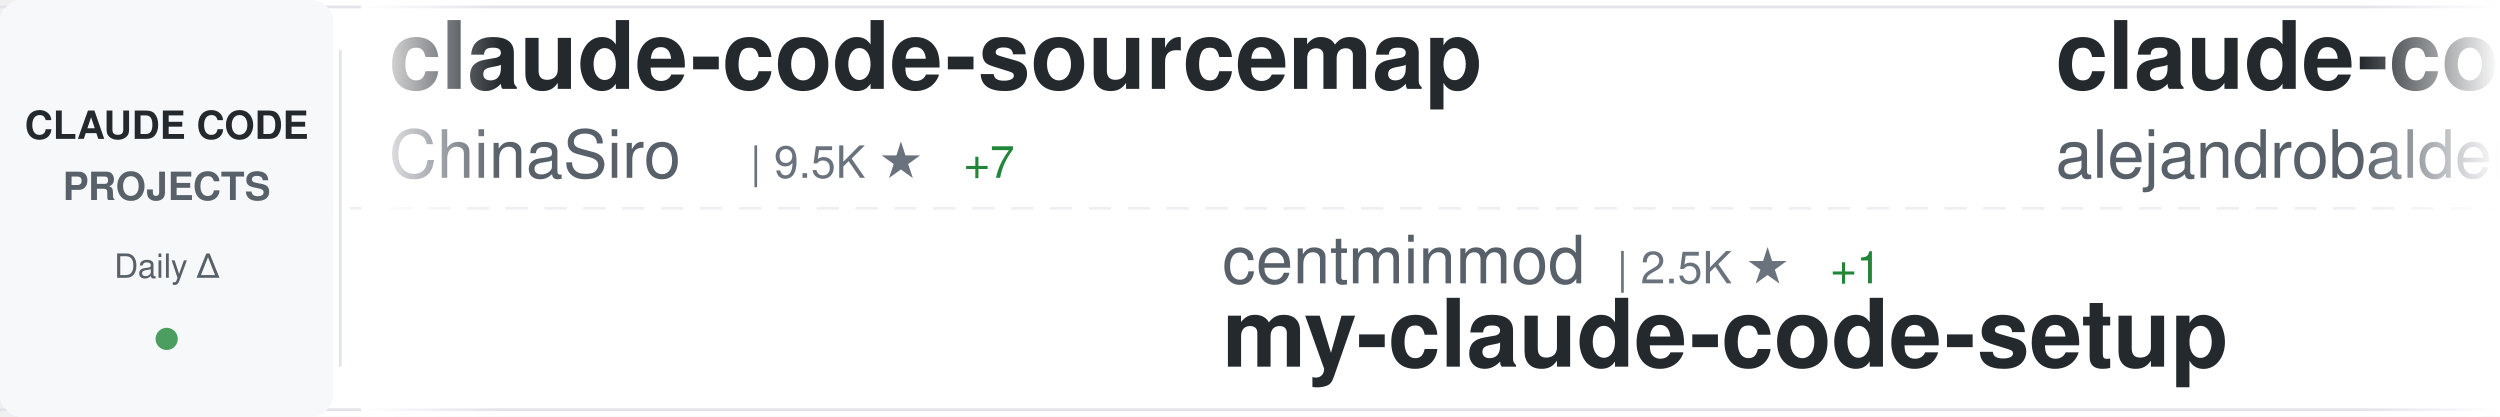
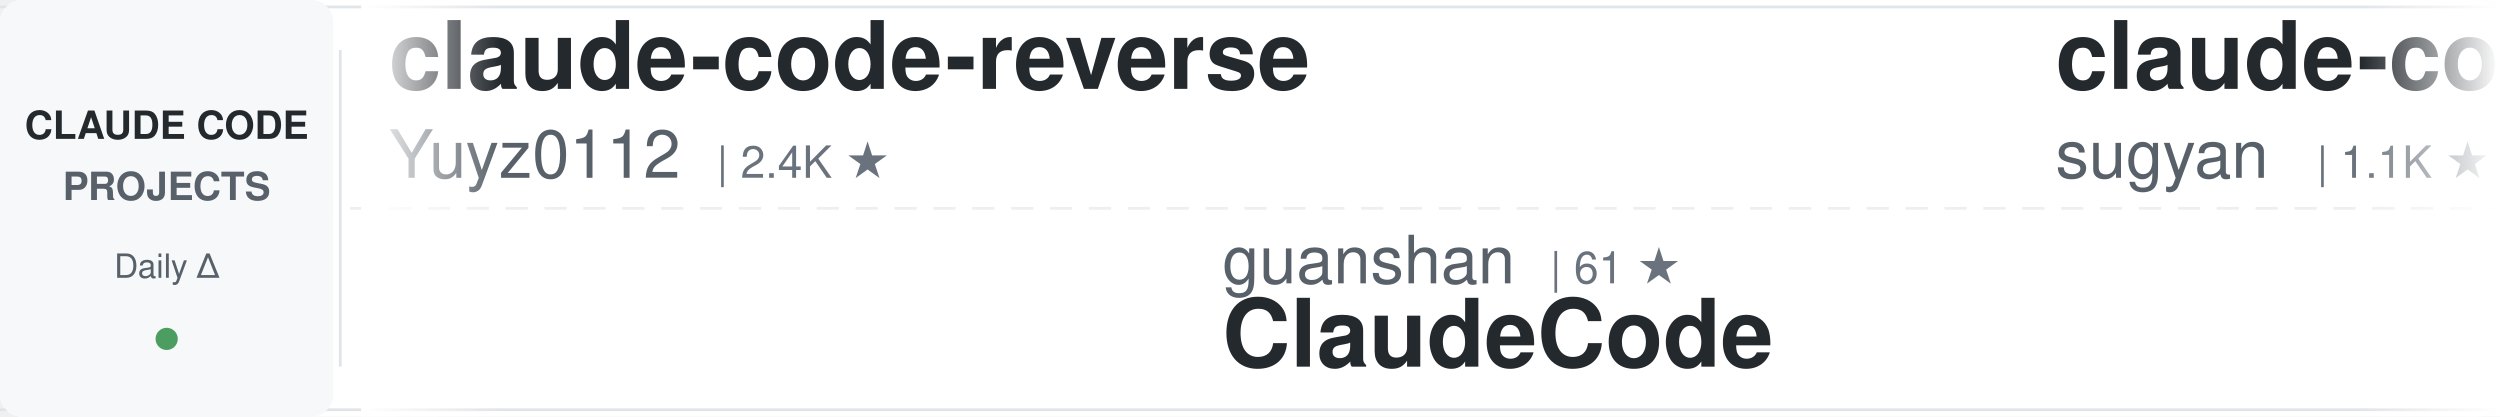
<svg xmlns="http://www.w3.org/2000/svg" width="900" height="150">
  <defs>
    <linearGradient id="awesomeLeftFade" x1="0%" y1="0%" x2="100%" y2="0%">
      <stop offset="0%" style="stop-color:#ffffff;stop-opacity:1" />
      <stop offset="100%" style="stop-color:#ffffff;stop-opacity:0" />
    </linearGradient>
    <linearGradient id="awesomeRightFade" x1="0%" y1="0%" x2="100%" y2="0%">
      <stop offset="0%" style="stop-color:#ffffff;stop-opacity:0" />
      <stop offset="100%" style="stop-color:#ffffff;stop-opacity:1" />
    </linearGradient>
  </defs>
  <rect width="900" height="150" fill="#ffffff" rx="8" />
  <rect x="0" y="2" width="900" height="1" fill="#e1e4e8" />
  <rect x="0" y="147" width="900" height="1" fill="#e1e4e8" />
  <line x1="0" y1="75" x2="900" y2="75" stroke="#e1e4e8" stroke-width="1" stroke-dasharray="8 6" opacity="0.6" />
  <rect x="0" y="0" width="120" height="150" fill="#f6f8fa" rx="8" />
  <text x="60" y="50" font-family="-apple-system, BlinkMacSystemFont, 'Segoe UI', Helvetica, Arial, sans-serif" font-size="14" font-weight="600" fill="#24292e" text-anchor="middle">CLAUDE CODE</text>
  <text x="60" y="72" font-family="-apple-system, BlinkMacSystemFont, 'Segoe UI', Helvetica, Arial, sans-serif" font-size="14" font-weight="600" fill="#586069" text-anchor="middle">PROJECTS</text>
  <text x="60" y="100" font-family="-apple-system, BlinkMacSystemFont, 'Segoe UI', Helvetica, Arial, sans-serif" font-size="12" font-weight="500" fill="#586069" text-anchor="middle">Daily Δ</text>
  <circle cx="60" cy="122" r="4" fill="#22863a" opacity="0.8" />
  <rect x="122" y="18" width="1" height="114" fill="#e1e4e8" />
  <clipPath id="awesomeTickerClip">
    <rect x="130" y="0" width="770" height="150" />
  </clipPath>
  <g clip-path="url(#awesomeTickerClip)">
    <g id="awesomeTickerItems">
      <animateTransform attributeName="transform" attributeType="XML" type="translate" from="0 0" to="-3000 0" dur="54s" repeatCount="indefinite" />
      <g transform="translate(0, 0)">
-         <text x="140" y="32" font-family="-apple-system, BlinkMacSystemFont, 'Segoe UI', Helvetica, Arial, sans-serif" font-size="34" font-weight="600" fill="#24292e">claude-code-sourcemap</text>
-         <text x="140" y="64" font-family="-apple-system, BlinkMacSystemFont, 'Segoe UI', Helvetica, Arial, sans-serif" font-size="24" font-weight="400" fill="#586069">ChinaSiro</text>
-         <text x="270" y="64" font-family="-apple-system, BlinkMacSystemFont, 'Segoe UI', Helvetica, Arial, sans-serif" font-size="16" font-weight="500" fill="#6a737d">| 9.5K ★</text>
-         <text x="347" y="64" font-family="-apple-system, BlinkMacSystemFont, 'Segoe UI', Helvetica, Arial, sans-serif" font-size="16" font-weight="500" fill="#22863a"> +7</text>
+         <text x="140" y="32" font-family="-apple-system, BlinkMacSystemFont, 'Segoe UI', Helvetica, Arial, sans-serif" font-size="34" font-weight="600" fill="#24292e">claude-code-reverse</text>
+         <text x="140" y="64" font-family="-apple-system, BlinkMacSystemFont, 'Segoe UI', Helvetica, Arial, sans-serif" font-size="24" font-weight="400" fill="#586069">Yuyz0112</text>
+         <text x="258" y="64" font-family="-apple-system, BlinkMacSystemFont, 'Segoe UI', Helvetica, Arial, sans-serif" font-size="16" font-weight="500" fill="#6a737d">| 2.4K ★</text>
      </g>
      <g transform="translate(300, 0)">
-         <text x="140" y="102" font-family="-apple-system, BlinkMacSystemFont, 'Segoe UI', Helvetica, Arial, sans-serif" font-size="24" font-weight="400" fill="#586069">centminmod</text>
-         <text x="282" y="102" font-family="-apple-system, BlinkMacSystemFont, 'Segoe UI', Helvetica, Arial, sans-serif" font-size="16" font-weight="500" fill="#6a737d">| 2.5K ★</text>
-         <text x="359" y="102" font-family="-apple-system, BlinkMacSystemFont, 'Segoe UI', Helvetica, Arial, sans-serif" font-size="16" font-weight="500" fill="#22863a"> +1</text>
-         <text x="140" y="132" font-family="-apple-system, BlinkMacSystemFont, 'Segoe UI', Helvetica, Arial, sans-serif" font-size="34" font-weight="600" fill="#24292e">my-claude-code-setup</text>
+         <text x="140" y="102" font-family="-apple-system, BlinkMacSystemFont, 'Segoe UI', Helvetica, Arial, sans-serif" font-size="24" font-weight="400" fill="#586069">guanshan</text>
+         <text x="258" y="102" font-family="-apple-system, BlinkMacSystemFont, 'Segoe UI', Helvetica, Arial, sans-serif" font-size="16" font-weight="500" fill="#6a737d">| 61 ★</text>
+         <text x="140" y="132" font-family="-apple-system, BlinkMacSystemFont, 'Segoe UI', Helvetica, Arial, sans-serif" font-size="34" font-weight="600" fill="#24292e">ClaudeCode</text>
      </g>
      <g transform="translate(600, 0)">
-         <text x="140" y="32" font-family="-apple-system, BlinkMacSystemFont, 'Segoe UI', Helvetica, Arial, sans-serif" font-size="34" font-weight="600" fill="#24292e">claude-code-from-source</text>
-         <text x="140" y="64" font-family="-apple-system, BlinkMacSystemFont, 'Segoe UI', Helvetica, Arial, sans-serif" font-size="24" font-weight="400" fill="#586069">alejandrobalderas</text>
-         <text x="366" y="64" font-family="-apple-system, BlinkMacSystemFont, 'Segoe UI', Helvetica, Arial, sans-serif" font-size="16" font-weight="500" fill="#6a737d">| 2.7K ★</text>
-         <text x="443" y="64" font-family="-apple-system, BlinkMacSystemFont, 'Segoe UI', Helvetica, Arial, sans-serif" font-size="16" font-weight="500" fill="#22863a"> +8</text>
+         <text x="140" y="32" font-family="-apple-system, BlinkMacSystemFont, 'Segoe UI', Helvetica, Arial, sans-serif" font-size="34" font-weight="600" fill="#24292e">claude-code-webui</text>
+         <text x="140" y="64" font-family="-apple-system, BlinkMacSystemFont, 'Segoe UI', Helvetica, Arial, sans-serif" font-size="24" font-weight="400" fill="#586069">sugyan</text>
+         <text x="234" y="64" font-family="-apple-system, BlinkMacSystemFont, 'Segoe UI', Helvetica, Arial, sans-serif" font-size="16" font-weight="500" fill="#6a737d">| 1.1K ★</text>
      </g>
      <g transform="translate(900, 0)">
-         <text x="140" y="102" font-family="-apple-system, BlinkMacSystemFont, 'Segoe UI', Helvetica, Arial, sans-serif" font-size="24" font-weight="400" fill="#586069">ponponon</text>
-         <text x="258" y="102" font-family="-apple-system, BlinkMacSystemFont, 'Segoe UI', Helvetica, Arial, sans-serif" font-size="16" font-weight="500" fill="#6a737d">| 2.3K ★</text>
-         <text x="140" y="132" font-family="-apple-system, BlinkMacSystemFont, 'Segoe UI', Helvetica, Arial, sans-serif" font-size="34" font-weight="600" fill="#24292e">claude_code_src</text>
+         <text x="140" y="102" font-family="-apple-system, BlinkMacSystemFont, 'Segoe UI', Helvetica, Arial, sans-serif" font-size="24" font-weight="400" fill="#586069">OrcaWhisper</text>
+         <text x="294" y="102" font-family="-apple-system, BlinkMacSystemFont, 'Segoe UI', Helvetica, Arial, sans-serif" font-size="16" font-weight="500" fill="#6a737d">| 84 ★</text>
+         <text x="353" y="102" font-family="-apple-system, BlinkMacSystemFont, 'Segoe UI', Helvetica, Arial, sans-serif" font-size="16" font-weight="500" fill="#22863a"> +1</text>
+         <text x="140" y="132" font-family="-apple-system, BlinkMacSystemFont, 'Segoe UI', Helvetica, Arial, sans-serif" font-size="34" font-weight="600" fill="#24292e">Claude-Code</text>
      </g>
      <g transform="translate(1200, 0)">
-         <text x="140" y="32" font-family="-apple-system, BlinkMacSystemFont, 'Segoe UI', Helvetica, Arial, sans-serif" font-size="34" font-weight="600" fill="#24292e">claude-code-from-scratch</text>
-         <text x="140" y="64" font-family="-apple-system, BlinkMacSystemFont, 'Segoe UI', Helvetica, Arial, sans-serif" font-size="24" font-weight="400" fill="#586069">Windy3f3f3f3f</text>
-         <text x="318" y="64" font-family="-apple-system, BlinkMacSystemFont, 'Segoe UI', Helvetica, Arial, sans-serif" font-size="16" font-weight="500" fill="#6a737d">| 2.3K ★</text>
-         <text x="395" y="64" font-family="-apple-system, BlinkMacSystemFont, 'Segoe UI', Helvetica, Arial, sans-serif" font-size="16" font-weight="500" fill="#22863a"> +7</text>
+         <text x="140" y="32" font-family="-apple-system, BlinkMacSystemFont, 'Segoe UI', Helvetica, Arial, sans-serif" font-size="34" font-weight="600" fill="#24292e">claude-code-action</text>
+         <text x="140" y="64" font-family="-apple-system, BlinkMacSystemFont, 'Segoe UI', Helvetica, Arial, sans-serif" font-size="24" font-weight="400" fill="#586069">anthropics</text>
+         <text x="282" y="64" font-family="-apple-system, BlinkMacSystemFont, 'Segoe UI', Helvetica, Arial, sans-serif" font-size="16" font-weight="500" fill="#6a737d">| 8.4K ★</text>
+         <text x="359" y="64" font-family="-apple-system, BlinkMacSystemFont, 'Segoe UI', Helvetica, Arial, sans-serif" font-size="16" font-weight="500" fill="#22863a"> +18</text>
      </g>
      <g transform="translate(1500, 0)">
-         <text x="140" y="102" font-family="-apple-system, BlinkMacSystemFont, 'Segoe UI', Helvetica, Arial, sans-serif" font-size="24" font-weight="400" fill="#586069">liuup</text>
-         <text x="222" y="102" font-family="-apple-system, BlinkMacSystemFont, 'Segoe UI', Helvetica, Arial, sans-serif" font-size="16" font-weight="500" fill="#6a737d">| 3.5K ★</text>
-         <text x="299" y="102" font-family="-apple-system, BlinkMacSystemFont, 'Segoe UI', Helvetica, Arial, sans-serif" font-size="16" font-weight="500" fill="#22863a"> +8</text>
-         <text x="140" y="132" font-family="-apple-system, BlinkMacSystemFont, 'Segoe UI', Helvetica, Arial, sans-serif" font-size="34" font-weight="600" fill="#24292e">claude-code-analysis</text>
+         <text x="140" y="102" font-family="-apple-system, BlinkMacSystemFont, 'Segoe UI', Helvetica, Arial, sans-serif" font-size="24" font-weight="400" fill="#586069">kodu-ai</text>
+         <text x="246" y="102" font-family="-apple-system, BlinkMacSystemFont, 'Segoe UI', Helvetica, Arial, sans-serif" font-size="16" font-weight="500" fill="#6a737d">| 5.3K ★</text>
+         <text x="140" y="132" font-family="-apple-system, BlinkMacSystemFont, 'Segoe UI', Helvetica, Arial, sans-serif" font-size="34" font-weight="600" fill="#24292e">claude-coder</text>
      </g>
      <g transform="translate(1800, 0)">
-         <text x="140" y="32" font-family="-apple-system, BlinkMacSystemFont, 'Segoe UI', Helvetica, Arial, sans-serif" font-size="34" font-weight="600" fill="#24292e">Claude-code</text>
-         <text x="140" y="64" font-family="-apple-system, BlinkMacSystemFont, 'Segoe UI', Helvetica, Arial, sans-serif" font-size="24" font-weight="400" fill="#586069">zstmfhy</text>
-         <text x="246" y="64" font-family="-apple-system, BlinkMacSystemFont, 'Segoe UI', Helvetica, Arial, sans-serif" font-size="16" font-weight="500" fill="#6a737d">| 190 ★</text>
+         <text x="140" y="32" font-family="-apple-system, BlinkMacSystemFont, 'Segoe UI', Helvetica, Arial, sans-serif" font-size="34" font-weight="600" fill="#24292e">claude-code-ultimate-gui...</text>
+         <text x="140" y="64" font-family="-apple-system, BlinkMacSystemFont, 'Segoe UI', Helvetica, Arial, sans-serif" font-size="24" font-weight="400" fill="#586069">FlorianBruniaux</text>
+         <text x="342" y="64" font-family="-apple-system, BlinkMacSystemFont, 'Segoe UI', Helvetica, Arial, sans-serif" font-size="16" font-weight="500" fill="#6a737d">| 5.4K ★</text>
+         <text x="419" y="64" font-family="-apple-system, BlinkMacSystemFont, 'Segoe UI', Helvetica, Arial, sans-serif" font-size="16" font-weight="500" fill="#22863a"> +8</text>
      </g>
      <g transform="translate(2100, 0)">
-         <text x="140" y="102" font-family="-apple-system, BlinkMacSystemFont, 'Segoe UI', Helvetica, Arial, sans-serif" font-size="24" font-weight="400" fill="#586069">digitalsamba</text>
-         <text x="306" y="102" font-family="-apple-system, BlinkMacSystemFont, 'Segoe UI', Helvetica, Arial, sans-serif" font-size="16" font-weight="500" fill="#6a737d">| 1.7K ★</text>
-         <text x="383" y="102" font-family="-apple-system, BlinkMacSystemFont, 'Segoe UI', Helvetica, Arial, sans-serif" font-size="16" font-weight="500" fill="#22863a"> +6</text>
-         <text x="140" y="132" font-family="-apple-system, BlinkMacSystemFont, 'Segoe UI', Helvetica, Arial, sans-serif" font-size="34" font-weight="600" fill="#24292e">claude-code-video-toolki...</text>
+         <text x="140" y="102" font-family="-apple-system, BlinkMacSystemFont, 'Segoe UI', Helvetica, Arial, sans-serif" font-size="24" font-weight="400" fill="#586069">diet103</text>
+         <text x="246" y="102" font-family="-apple-system, BlinkMacSystemFont, 'Segoe UI', Helvetica, Arial, sans-serif" font-size="16" font-weight="500" fill="#6a737d">| 9.7K ★</text>
+         <text x="323" y="102" font-family="-apple-system, BlinkMacSystemFont, 'Segoe UI', Helvetica, Arial, sans-serif" font-size="16" font-weight="500" fill="#22863a"> +4</text>
+         <text x="140" y="132" font-family="-apple-system, BlinkMacSystemFont, 'Segoe UI', Helvetica, Arial, sans-serif" font-size="34" font-weight="600" fill="#24292e">claude-code-infrastructu...</text>
      </g>
      <g transform="translate(2400, 0)">
-         <text x="140" y="32" font-family="-apple-system, BlinkMacSystemFont, 'Segoe UI', Helvetica, Arial, sans-serif" font-size="34" font-weight="600" fill="#24292e">claude-code-source-code</text>
-         <text x="140" y="64" font-family="-apple-system, BlinkMacSystemFont, 'Segoe UI', Helvetica, Arial, sans-serif" font-size="24" font-weight="400" fill="#586069">777genius</text>
-         <text x="270" y="64" font-family="-apple-system, BlinkMacSystemFont, 'Segoe UI', Helvetica, Arial, sans-serif" font-size="16" font-weight="500" fill="#6a737d">| 919 ★</text>
-         <text x="338" y="64" font-family="-apple-system, BlinkMacSystemFont, 'Segoe UI', Helvetica, Arial, sans-serif" font-size="16" font-weight="500" fill="#22863a"> +1</text>
+         <text x="140" y="32" font-family="-apple-system, BlinkMacSystemFont, 'Segoe UI', Helvetica, Arial, sans-serif" font-size="34" font-weight="600" fill="#24292e">Auto-claude-code-researc...</text>
+         <text x="140" y="64" font-family="-apple-system, BlinkMacSystemFont, 'Segoe UI', Helvetica, Arial, sans-serif" font-size="24" font-weight="400" fill="#586069">wanshuiyin</text>
+         <text x="282" y="64" font-family="-apple-system, BlinkMacSystemFont, 'Segoe UI', Helvetica, Arial, sans-serif" font-size="16" font-weight="500" fill="#6a737d">| 13.4K ★</text>
+         <text x="368" y="64" font-family="-apple-system, BlinkMacSystemFont, 'Segoe UI', Helvetica, Arial, sans-serif" font-size="16" font-weight="500" fill="#22863a"> +37</text>
      </g>
      <g transform="translate(2700, 0)">
-         <text x="140" y="102" font-family="-apple-system, BlinkMacSystemFont, 'Segoe UI', Helvetica, Arial, sans-serif" font-size="24" font-weight="400" fill="#586069">jeremylongshore</text>
-         <text x="342" y="102" font-family="-apple-system, BlinkMacSystemFont, 'Segoe UI', Helvetica, Arial, sans-serif" font-size="16" font-weight="500" fill="#6a737d">| 2.5K ★</text>
-         <text x="419" y="102" font-family="-apple-system, BlinkMacSystemFont, 'Segoe UI', Helvetica, Arial, sans-serif" font-size="16" font-weight="500" fill="#22863a"> +5</text>
-         <text x="140" y="132" font-family="-apple-system, BlinkMacSystemFont, 'Segoe UI', Helvetica, Arial, sans-serif" font-size="34" font-weight="600" fill="#24292e">claude-code-plugins-plus...</text>
+         <text x="140" y="102" font-family="-apple-system, BlinkMacSystemFont, 'Segoe UI', Helvetica, Arial, sans-serif" font-size="24" font-weight="400" fill="#586069">luongnv89</text>
+         <text x="270" y="102" font-family="-apple-system, BlinkMacSystemFont, 'Segoe UI', Helvetica, Arial, sans-serif" font-size="16" font-weight="500" fill="#6a737d">| 39.8K ★</text>
+         <text x="356" y="102" font-family="-apple-system, BlinkMacSystemFont, 'Segoe UI', Helvetica, Arial, sans-serif" font-size="16" font-weight="500" fill="#22863a"> +58</text>
+         <text x="140" y="132" font-family="-apple-system, BlinkMacSystemFont, 'Segoe UI', Helvetica, Arial, sans-serif" font-size="34" font-weight="600" fill="#24292e">claude-howto</text>
      </g>
      <g transform="translate(3000, 0)">
-         <text x="140" y="32" font-family="-apple-system, BlinkMacSystemFont, 'Segoe UI', Helvetica, Arial, sans-serif" font-size="34" font-weight="600" fill="#24292e">claude-code-sourcemap</text>
-         <text x="140" y="64" font-family="-apple-system, BlinkMacSystemFont, 'Segoe UI', Helvetica, Arial, sans-serif" font-size="24" font-weight="400" fill="#586069">ChinaSiro</text>
-         <text x="270" y="64" font-family="-apple-system, BlinkMacSystemFont, 'Segoe UI', Helvetica, Arial, sans-serif" font-size="16" font-weight="500" fill="#6a737d">| 9.5K ★</text>
-         <text x="347" y="64" font-family="-apple-system, BlinkMacSystemFont, 'Segoe UI', Helvetica, Arial, sans-serif" font-size="16" font-weight="500" fill="#22863a"> +7</text>
+         <text x="140" y="32" font-family="-apple-system, BlinkMacSystemFont, 'Segoe UI', Helvetica, Arial, sans-serif" font-size="34" font-weight="600" fill="#24292e">claude-code-reverse</text>
+         <text x="140" y="64" font-family="-apple-system, BlinkMacSystemFont, 'Segoe UI', Helvetica, Arial, sans-serif" font-size="24" font-weight="400" fill="#586069">Yuyz0112</text>
+         <text x="258" y="64" font-family="-apple-system, BlinkMacSystemFont, 'Segoe UI', Helvetica, Arial, sans-serif" font-size="16" font-weight="500" fill="#6a737d">| 2.4K ★</text>
      </g>
      <g transform="translate(3300, 0)">
-         <text x="140" y="102" font-family="-apple-system, BlinkMacSystemFont, 'Segoe UI', Helvetica, Arial, sans-serif" font-size="24" font-weight="400" fill="#586069">centminmod</text>
-         <text x="282" y="102" font-family="-apple-system, BlinkMacSystemFont, 'Segoe UI', Helvetica, Arial, sans-serif" font-size="16" font-weight="500" fill="#6a737d">| 2.5K ★</text>
-         <text x="359" y="102" font-family="-apple-system, BlinkMacSystemFont, 'Segoe UI', Helvetica, Arial, sans-serif" font-size="16" font-weight="500" fill="#22863a"> +1</text>
-         <text x="140" y="132" font-family="-apple-system, BlinkMacSystemFont, 'Segoe UI', Helvetica, Arial, sans-serif" font-size="34" font-weight="600" fill="#24292e">my-claude-code-setup</text>
+         <text x="140" y="102" font-family="-apple-system, BlinkMacSystemFont, 'Segoe UI', Helvetica, Arial, sans-serif" font-size="24" font-weight="400" fill="#586069">guanshan</text>
+         <text x="258" y="102" font-family="-apple-system, BlinkMacSystemFont, 'Segoe UI', Helvetica, Arial, sans-serif" font-size="16" font-weight="500" fill="#6a737d">| 61 ★</text>
+         <text x="140" y="132" font-family="-apple-system, BlinkMacSystemFont, 'Segoe UI', Helvetica, Arial, sans-serif" font-size="34" font-weight="600" fill="#24292e">ClaudeCode</text>
      </g>
      <g transform="translate(3600, 0)">
-         <text x="140" y="32" font-family="-apple-system, BlinkMacSystemFont, 'Segoe UI', Helvetica, Arial, sans-serif" font-size="34" font-weight="600" fill="#24292e">claude-code-from-source</text>
-         <text x="140" y="64" font-family="-apple-system, BlinkMacSystemFont, 'Segoe UI', Helvetica, Arial, sans-serif" font-size="24" font-weight="400" fill="#586069">alejandrobalderas</text>
-         <text x="366" y="64" font-family="-apple-system, BlinkMacSystemFont, 'Segoe UI', Helvetica, Arial, sans-serif" font-size="16" font-weight="500" fill="#6a737d">| 2.7K ★</text>
-         <text x="443" y="64" font-family="-apple-system, BlinkMacSystemFont, 'Segoe UI', Helvetica, Arial, sans-serif" font-size="16" font-weight="500" fill="#22863a"> +8</text>
+         <text x="140" y="32" font-family="-apple-system, BlinkMacSystemFont, 'Segoe UI', Helvetica, Arial, sans-serif" font-size="34" font-weight="600" fill="#24292e">claude-code-webui</text>
+         <text x="140" y="64" font-family="-apple-system, BlinkMacSystemFont, 'Segoe UI', Helvetica, Arial, sans-serif" font-size="24" font-weight="400" fill="#586069">sugyan</text>
+         <text x="234" y="64" font-family="-apple-system, BlinkMacSystemFont, 'Segoe UI', Helvetica, Arial, sans-serif" font-size="16" font-weight="500" fill="#6a737d">| 1.1K ★</text>
      </g>
      <g transform="translate(3900, 0)">
-         <text x="140" y="102" font-family="-apple-system, BlinkMacSystemFont, 'Segoe UI', Helvetica, Arial, sans-serif" font-size="24" font-weight="400" fill="#586069">ponponon</text>
-         <text x="258" y="102" font-family="-apple-system, BlinkMacSystemFont, 'Segoe UI', Helvetica, Arial, sans-serif" font-size="16" font-weight="500" fill="#6a737d">| 2.3K ★</text>
-         <text x="140" y="132" font-family="-apple-system, BlinkMacSystemFont, 'Segoe UI', Helvetica, Arial, sans-serif" font-size="34" font-weight="600" fill="#24292e">claude_code_src</text>
+         <text x="140" y="102" font-family="-apple-system, BlinkMacSystemFont, 'Segoe UI', Helvetica, Arial, sans-serif" font-size="24" font-weight="400" fill="#586069">OrcaWhisper</text>
+         <text x="294" y="102" font-family="-apple-system, BlinkMacSystemFont, 'Segoe UI', Helvetica, Arial, sans-serif" font-size="16" font-weight="500" fill="#6a737d">| 84 ★</text>
+         <text x="353" y="102" font-family="-apple-system, BlinkMacSystemFont, 'Segoe UI', Helvetica, Arial, sans-serif" font-size="16" font-weight="500" fill="#22863a"> +1</text>
+         <text x="140" y="132" font-family="-apple-system, BlinkMacSystemFont, 'Segoe UI', Helvetica, Arial, sans-serif" font-size="34" font-weight="600" fill="#24292e">Claude-Code</text>
      </g>
    </g>
  </g>
  <rect x="130" y="0" width="50" height="150" fill="url(#awesomeLeftFade)" />
  <rect x="850" y="0" width="50" height="150" fill="url(#awesomeRightFade)" />
</svg>
